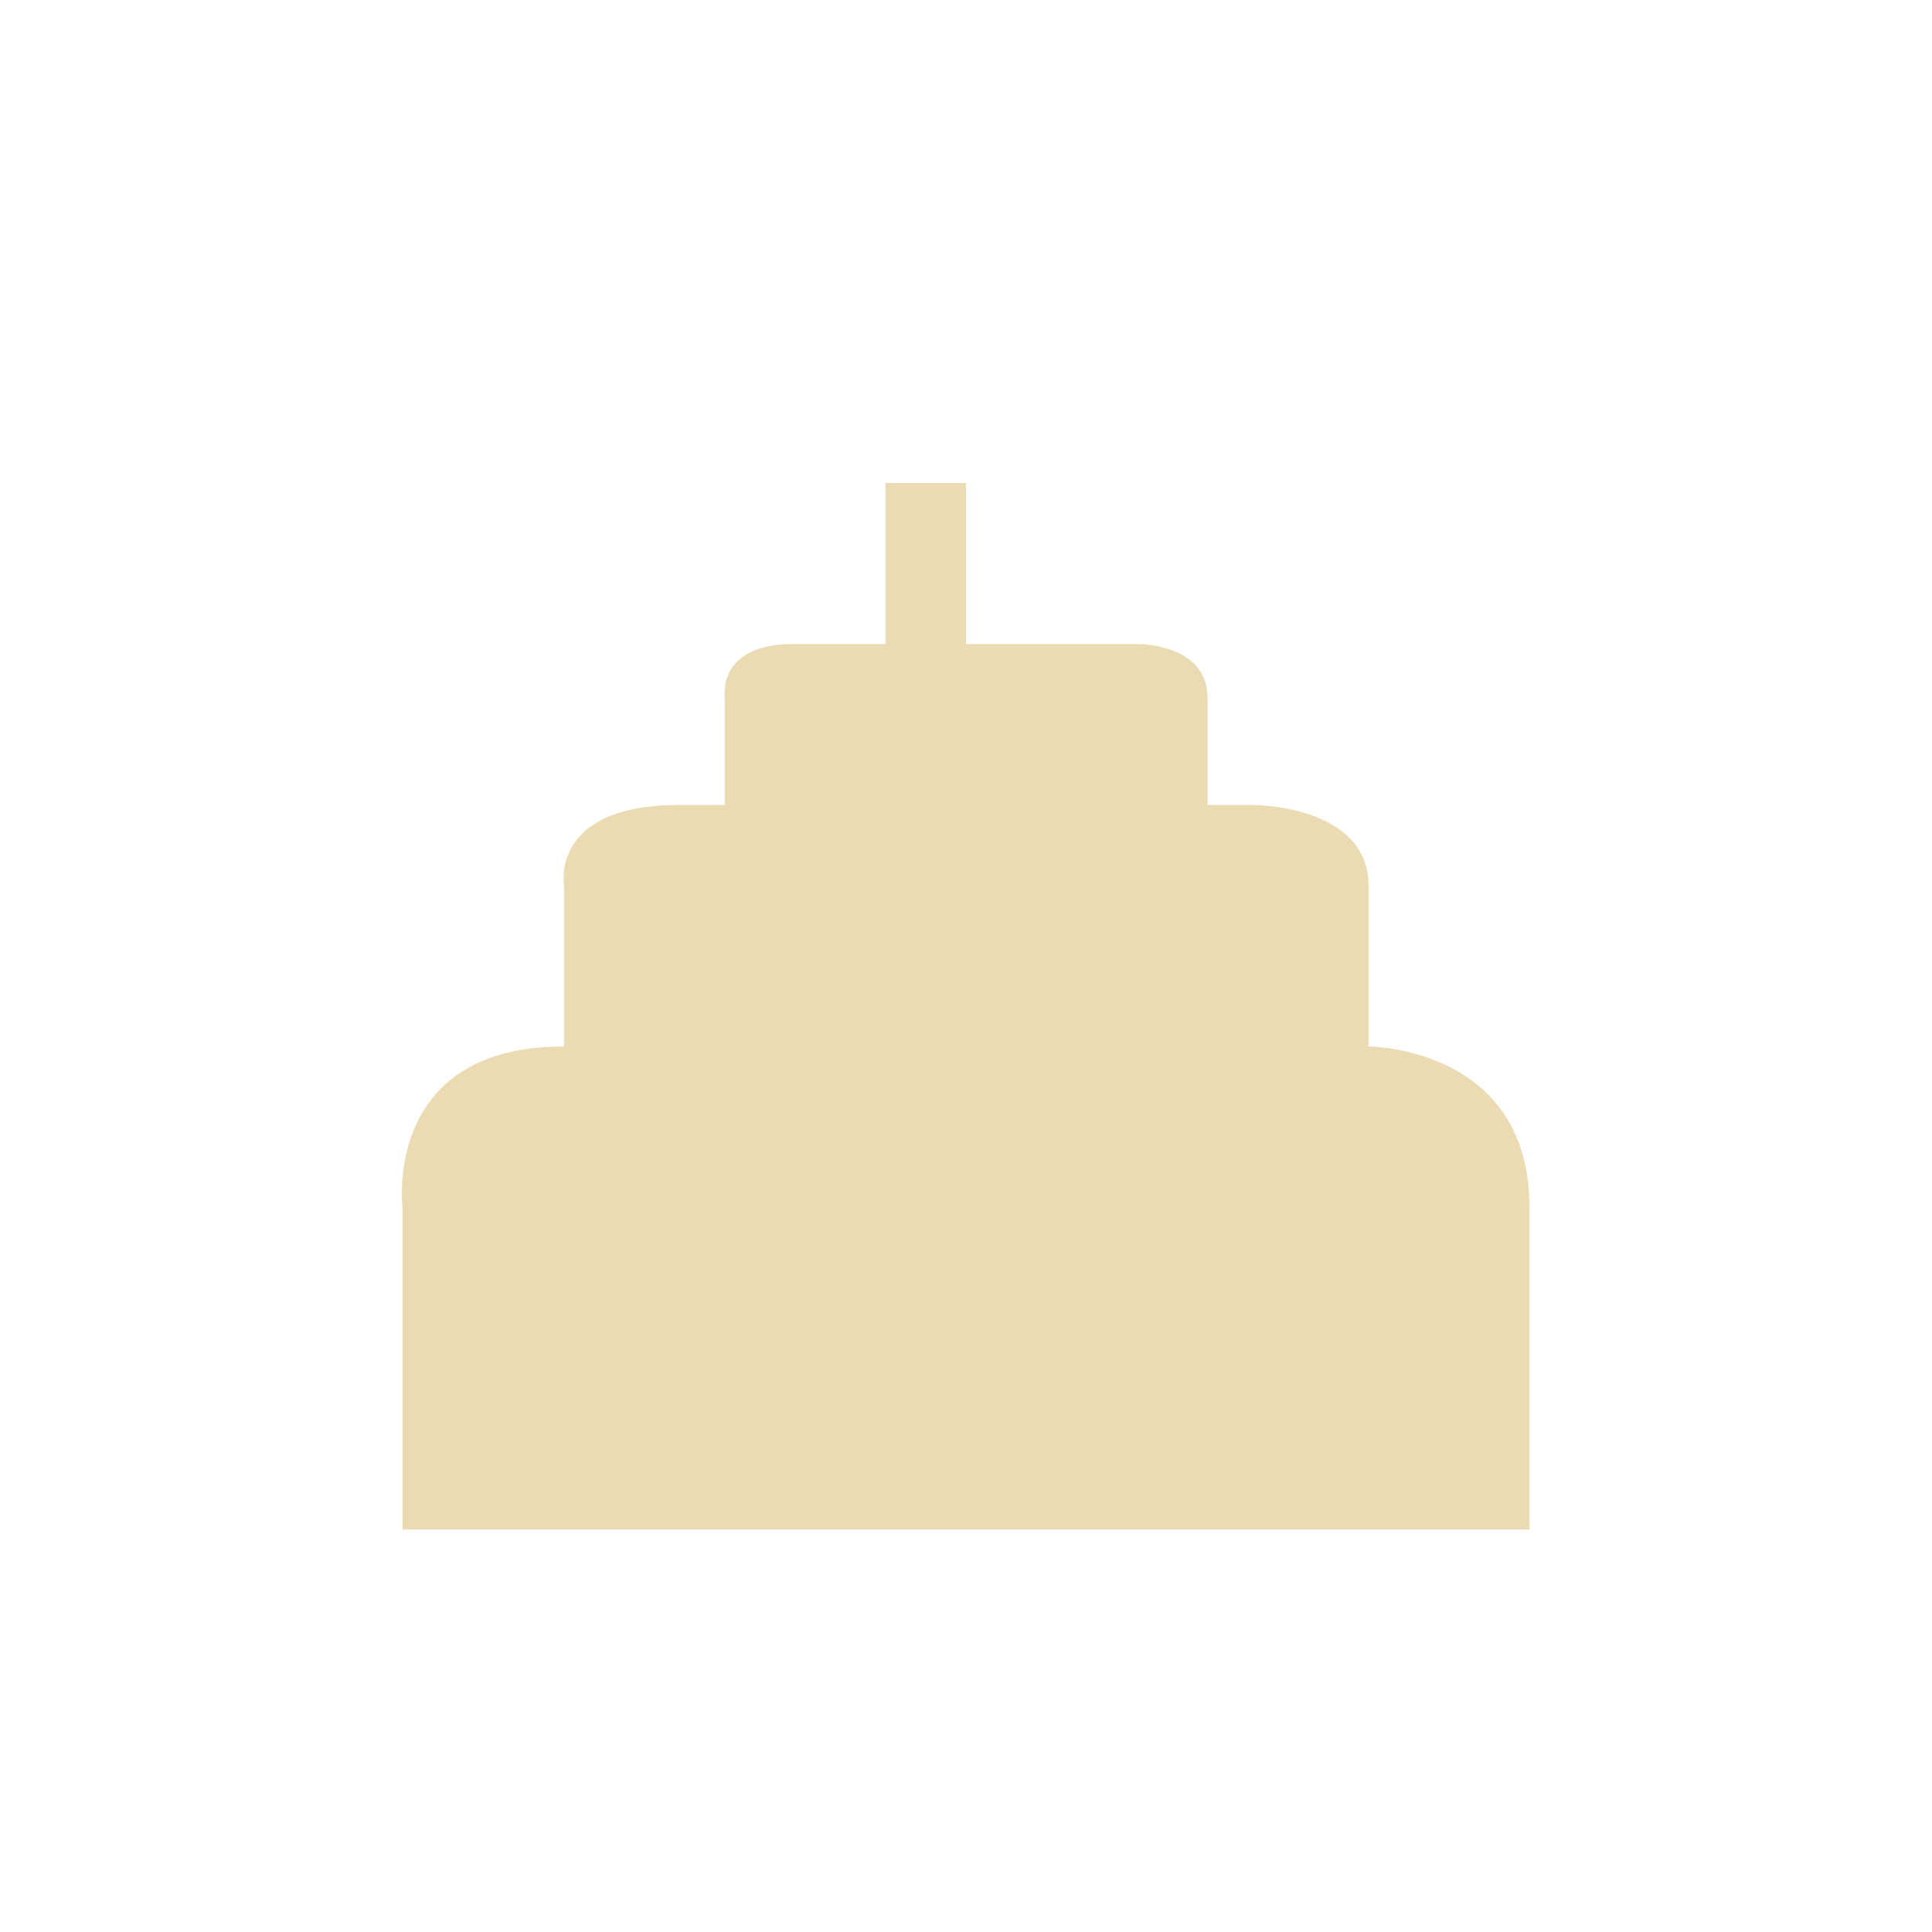
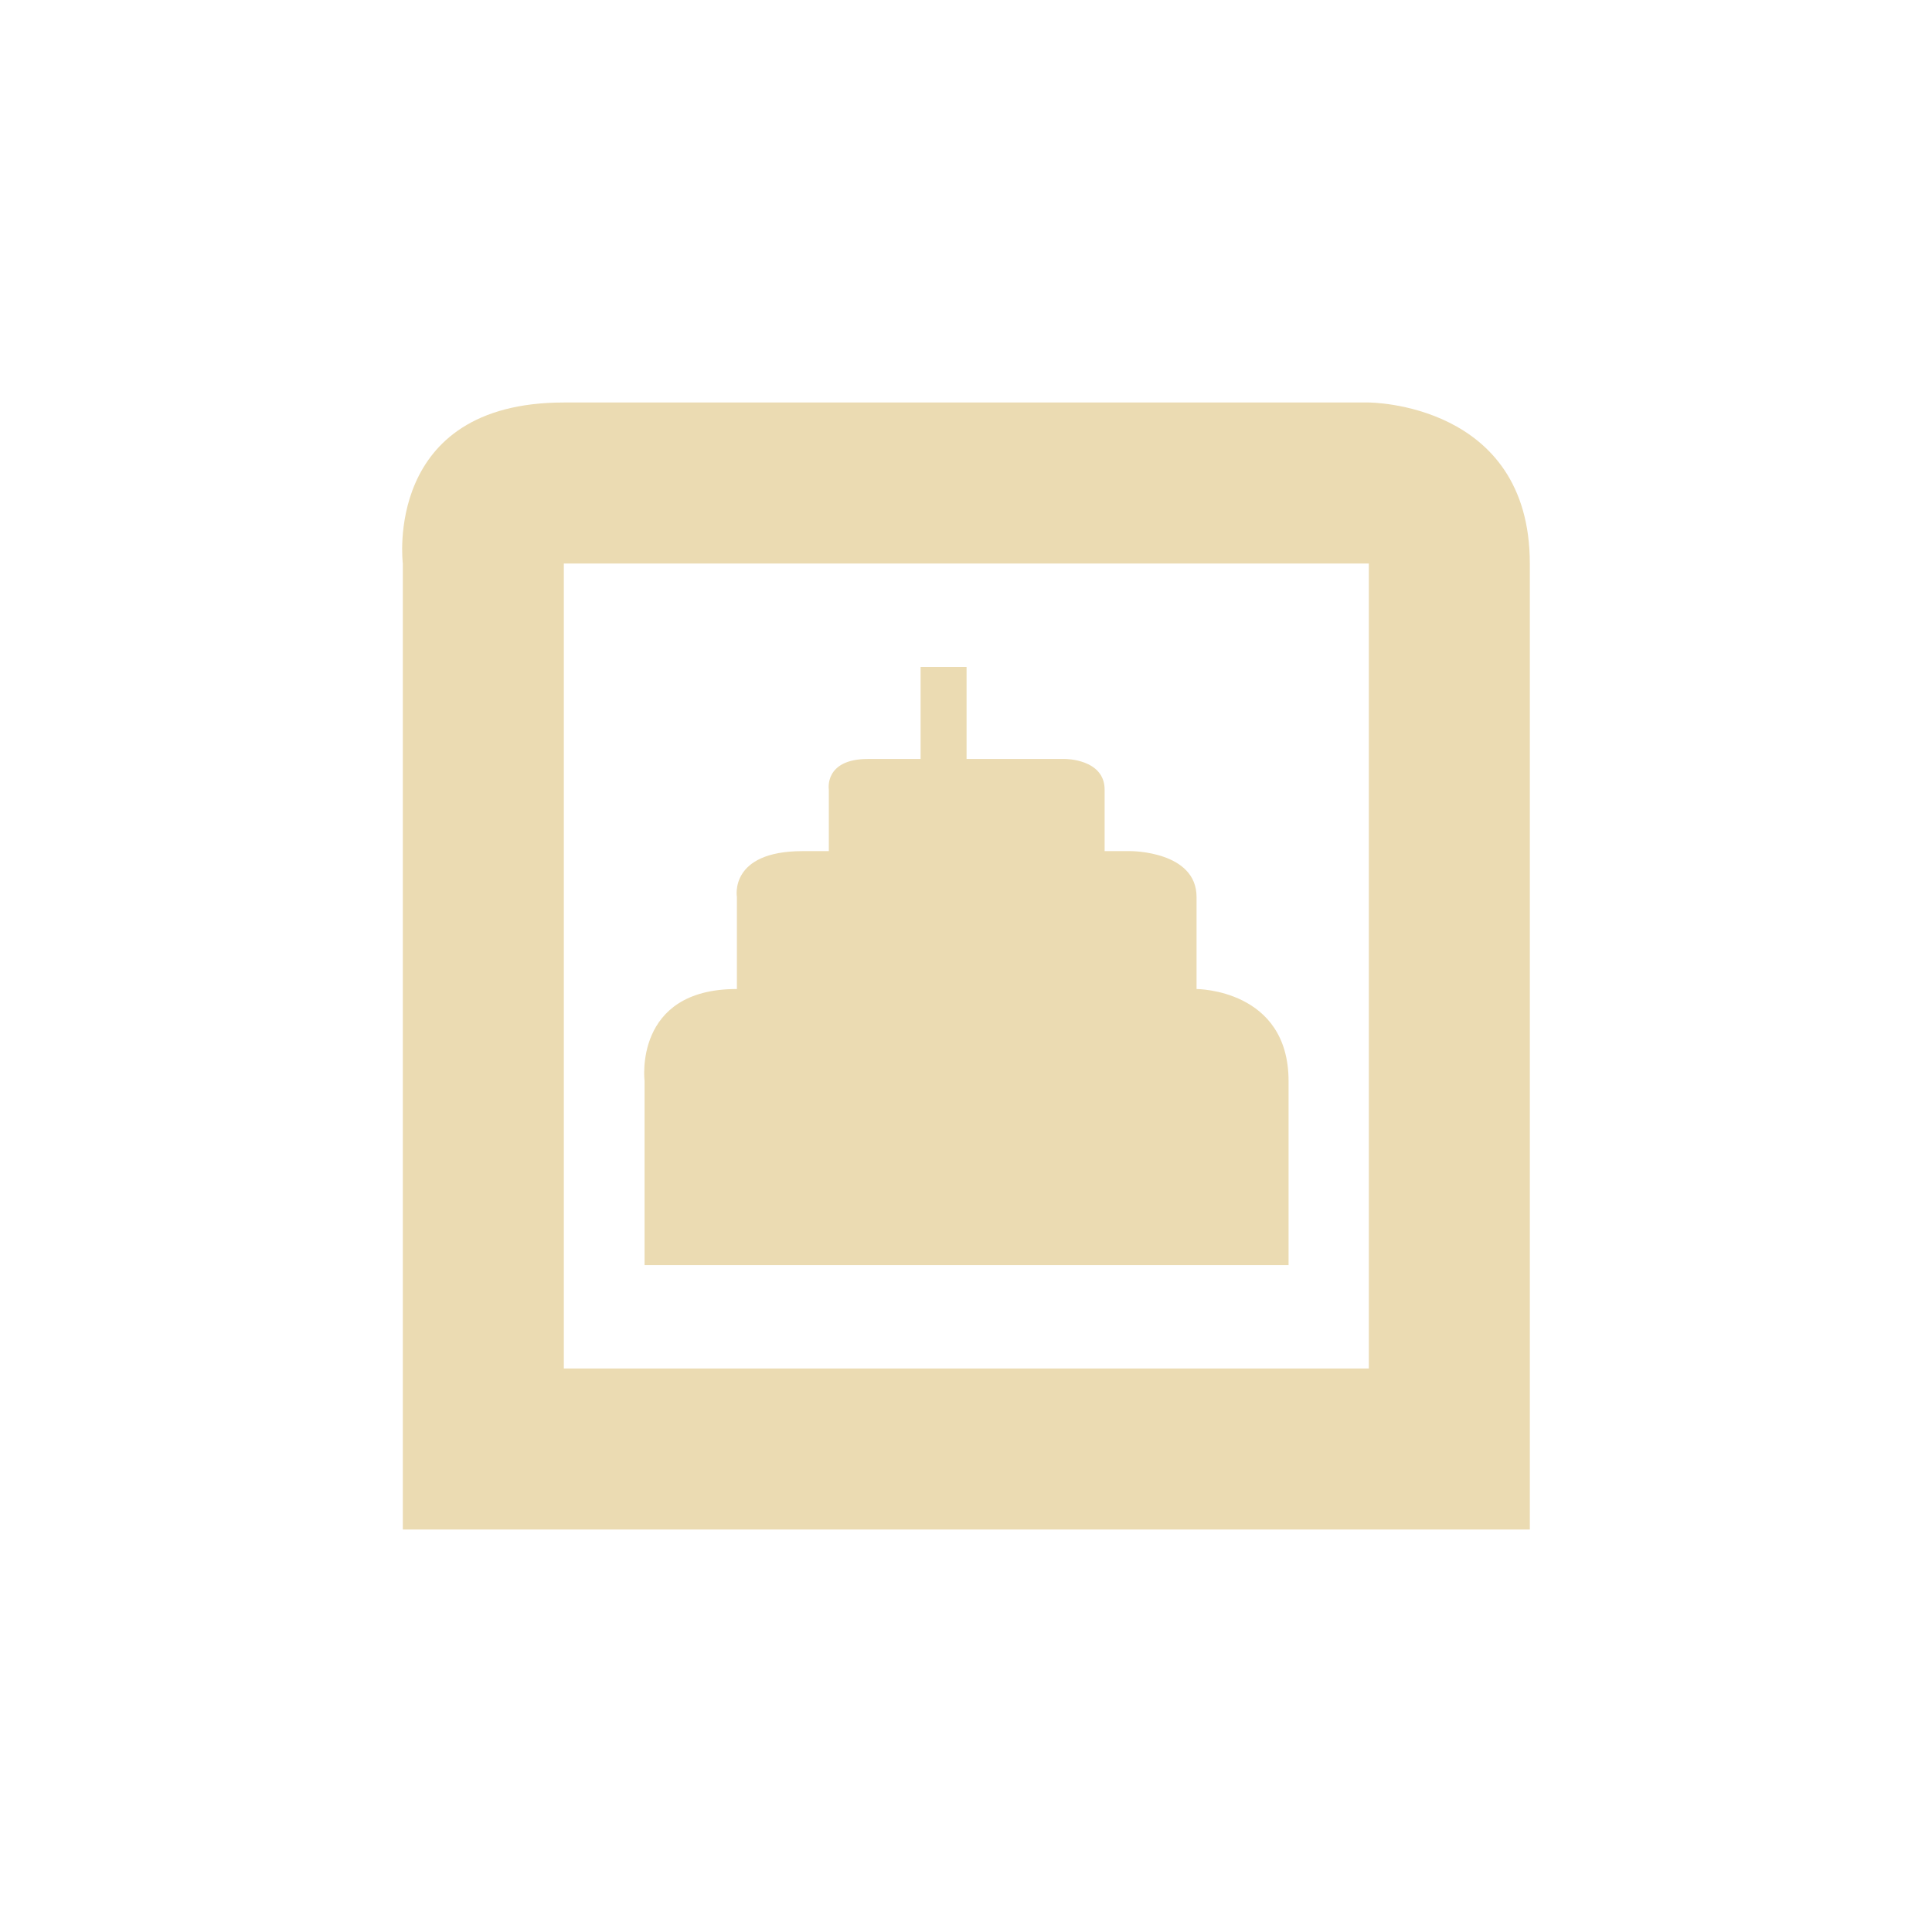
- <svg xmlns="http://www.w3.org/2000/svg" width="24" height="24" viewBox="0 0 24 24">
+ <svg xmlns="http://www.w3.org/2000/svg" width="24" height="24" version="1.1" viewBox="0 0 24 24">
  <defs>
-     <style id="current-color-scheme" type="text/css">
-    .ColorScheme-Text { color:#ebdbb2; } .ColorScheme-Highlight { color:#458588; }
-   </style>
+     <style type="text/css">.ColorScheme-Text { color:#ebdbb2; } .ColorScheme-Highlight { color:#458588; }</style>
  </defs>
-   <path style="fill:currentColor" class="ColorScheme-Text" d="M 7 2 L 7 4 L 5.859 4 C 4.896 4 5.004 4.666 5.004 4.666 L 5.004 6 L 4.434 6 C 2.827 6 3.006 7 3.006 7 L 3.006 9 L 3 9 C 0.75 9 1 11 1 11 L 1 15 L 15 15 L 15 11 C 15 9 13 9 13 9 L 13 7 C 13 6 11.572 6 11.572 6 L 11 6 L 11 4.666 C 11 3.999 10.143 4 10.143 4 L 8 4 L 8 2 L 7 2 z" transform="translate(4 4)" />
+   <path class="ColorScheme-Text" d="m7.004 5c-2.25 0-2 2-2 2v12h14v-12c0-2-2-2-2-2zm0 2h10v10h-10v-2.5zm4.432 1.285v1.143h-0.652c-0.551 0-0.488 0.381-0.488 0.381v0.764h-0.326c-0.918 0-0.816 0.57-0.816 0.57v1.143h-0.004c-1.286 0-1.143 1.143-1.143 1.143v2.287h8v-2.287c0-1.143-1.143-1.143-1.143-1.143v-1.143c0-0.571-0.816-0.57-0.816-0.57h-0.326v-0.764c0-0.381-0.49-0.381-0.49-0.381h-1.225v-1.143h-0.57z" fill="currentColor" />
</svg>
